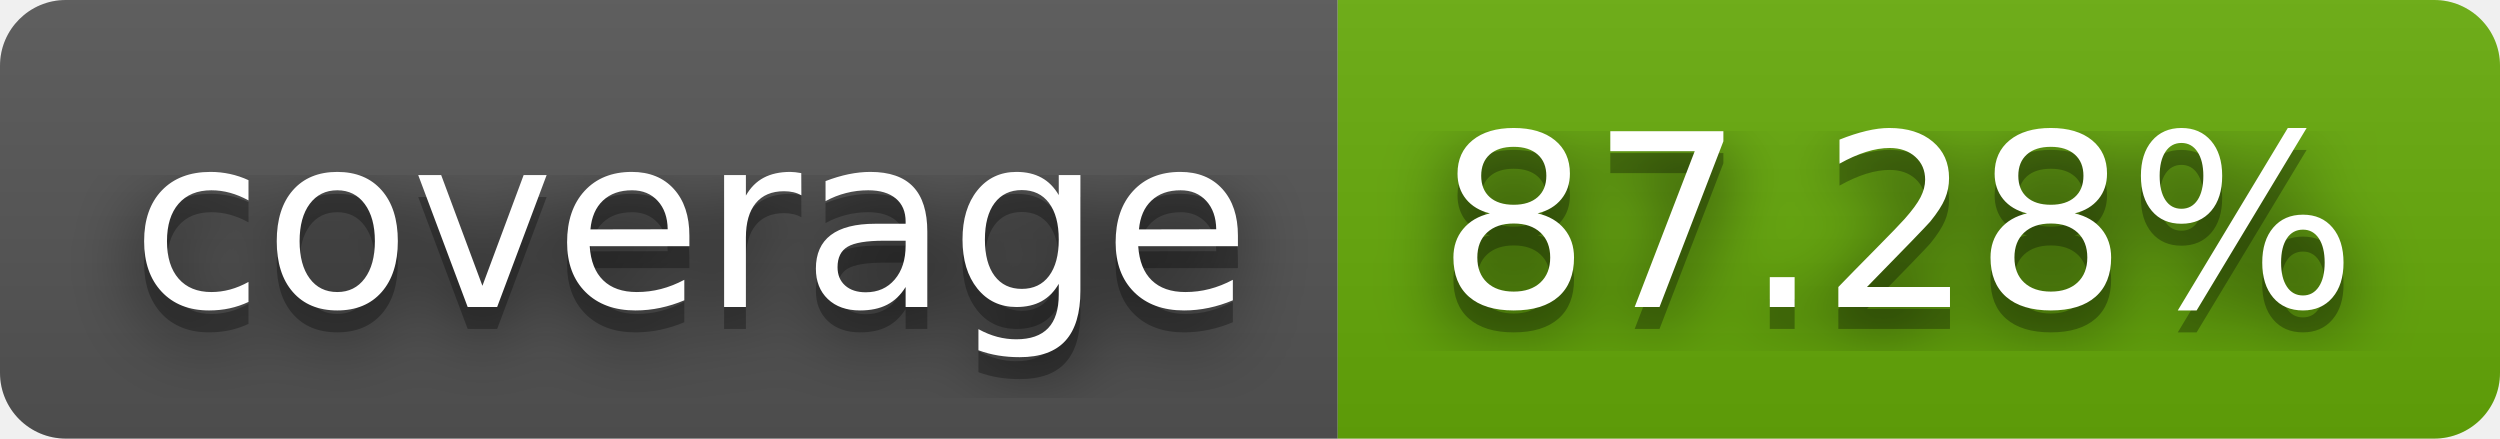
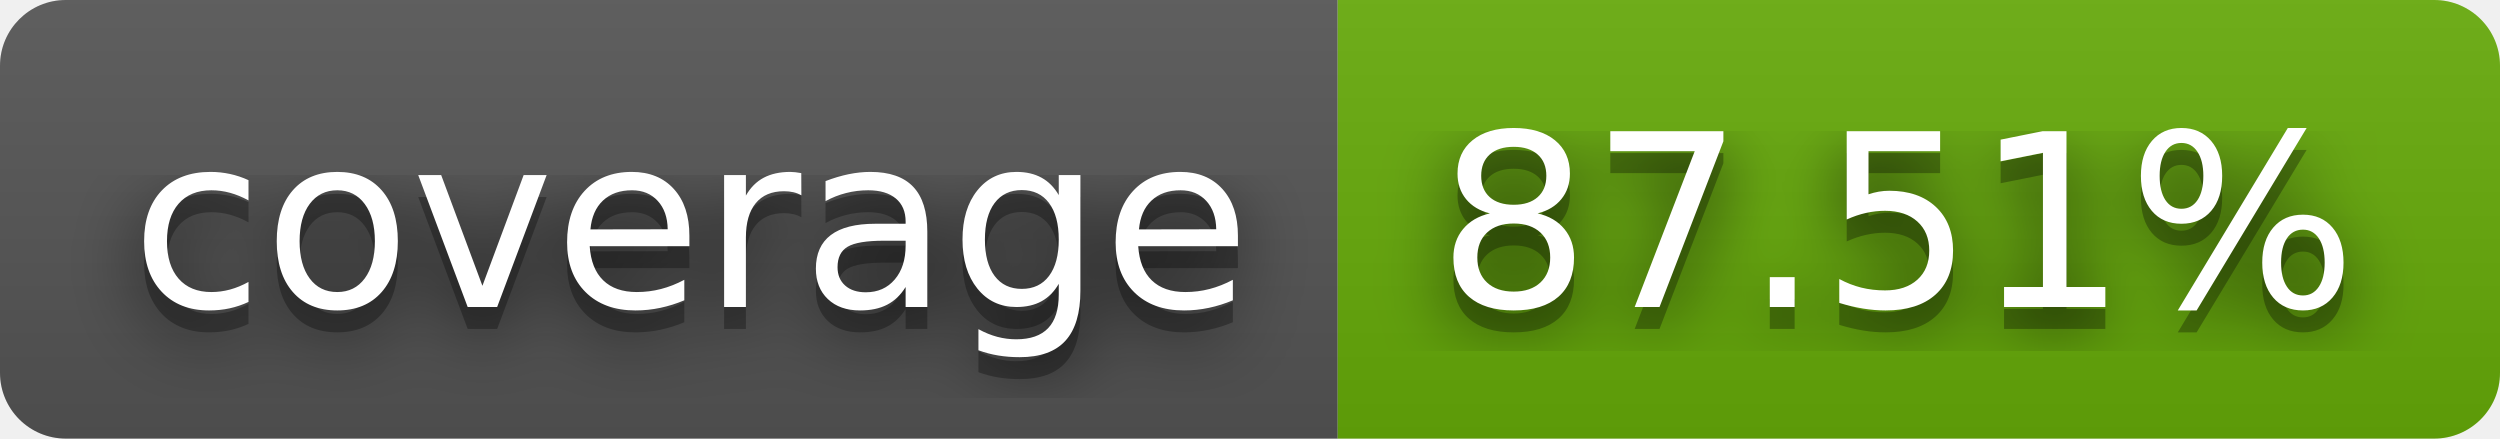
- <svg xmlns="http://www.w3.org/2000/svg" width="114" height="20" role="img" aria-label="coverage: 87.28%">
+ <svg xmlns="http://www.w3.org/2000/svg" width="114" height="20" role="img" aria-label="coverage: 87.51%">
  <filter id="blur">
    <feGaussianBlur in="SourceGraphic" stdDeviation="16" />
  </filter>
  <linearGradient id="s" x2="0" y2="100%">
    <stop offset="0" stop-color="#bbb" stop-opacity=".1" />
    <stop offset="1" stop-opacity=".1" />
  </linearGradient>
  <clipPath id="r">
    <rect width="114" height="20" rx="3" fill="#fff" />
  </clipPath>
  <g clip-path="url(#r)">
    <rect width="61" height="20" fill="#555" />
    <rect x="61" width="53" height="20" fill="#67ac09" />
    <rect width="114" height="20" fill="url(#s)" />
  </g>
  <g fill="#fff" text-anchor="middle" font-family="Verdana,Geneva,DejaVu Sans,sans-serif" text-rendering="geometricPrecision" font-size="110">
    <text aria-hidden="true" x="315" y="150" fill="#010101" fill-opacity=".80" filter="url(#blur)" transform="scale(.1)" textLength="510">coverage</text>
    <text aria-hidden="true" x="315" y="150" fill="#010101" fill-opacity=".3" transform="scale(.1)" textLength="510">coverage</text>
    <text x="315" y="140" transform="scale(.1)" fill="#fff" textLength="510">coverage</text>
-     <text aria-hidden="true" x="865" y="150" fill="#010101" fill-opacity=".80" filter="url(#blur)" transform="scale(.1)" textLength="430">87.28%</text>
-     <text aria-hidden="true" x="865" y="150" fill="#010101" fill-opacity=".3" transform="scale(.1)" textLength="430">87.28%</text>
-     <text x="865" y="140" transform="scale(.1)" fill="#fff" textLength="430">87.28%</text>
+     <text aria-hidden="true" x="865" y="150" fill="#010101" fill-opacity=".80" filter="url(#blur)" transform="scale(.1)" textLength="430">87.51%</text>
+     <text aria-hidden="true" x="865" y="150" fill="#010101" fill-opacity=".3" transform="scale(.1)" textLength="430">87.51%</text>
+     <text x="865" y="140" transform="scale(.1)" fill="#fff" textLength="430">87.51%</text>
  </g>
</svg>
